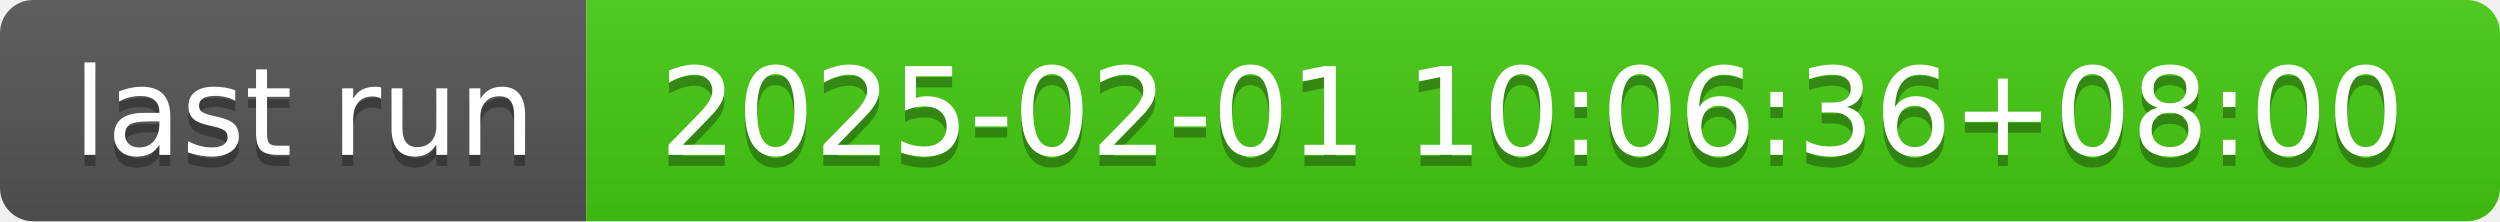
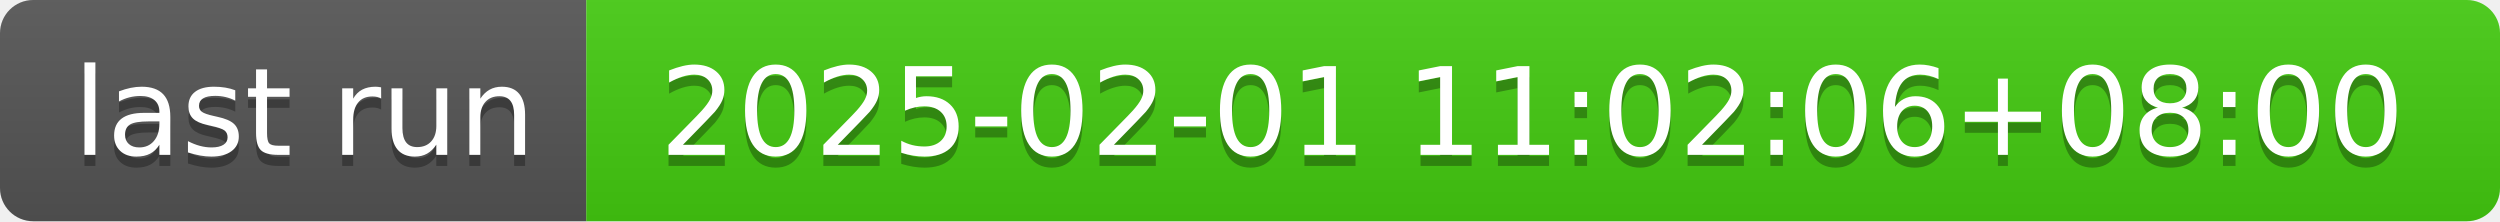
- <svg xmlns="http://www.w3.org/2000/svg" width="226" height="20" role="img" aria-label="last run: 2025-02-01 10:06:36+08:00">
+ <svg xmlns="http://www.w3.org/2000/svg" width="226" height="20" role="img" aria-label="last run: 2025-02-01 11:02:06+08:00">
  <linearGradient id="s" x2="0" y2="100%">
    <stop offset="0" stop-color="#bbb" stop-opacity=".1" />
    <stop offset="1" stop-opacity=".1" />
  </linearGradient>
  <clipPath id="r">
    <rect width="226" height="20" rx="3" fill="#fff" />
  </clipPath>
  <g clip-path="url(#r)">
    <rect width="53" height="20" fill="#555" />
    <rect x="53" width="173" height="20" fill="#4c1" />
    <rect width="226" height="20" fill="url(#s)" />
  </g>
  <g fill="#fff" text-anchor="middle" font-family="Verdana,Geneva,DejaVu Sans,sans-serif" text-rendering="geometricPrecision" font-size="110">
    <text aria-hidden="true" x="275" y="150" fill="#010101" fill-opacity=".3" transform="scale(.1)" textLength="430">last run</text>
    <text x="275" y="140" transform="scale(.1)" fill="#fff" textLength="430">last run</text>
-     <text aria-hidden="true" x="1385" y="150" fill="#010101" fill-opacity=".3" transform="scale(.1)" textLength="1630">2025-02-01 10:06:36+08:00</text>
-     <text x="1385" y="140" transform="scale(.1)" fill="#fff" textLength="1630">2025-02-01 10:06:36+08:00</text>
+     <text aria-hidden="true" x="1385" y="150" fill="#010101" fill-opacity=".3" transform="scale(.1)" textLength="1630">2025-02-01 11:02:06+08:00</text>
+     <text x="1385" y="140" transform="scale(.1)" fill="#fff" textLength="1630">2025-02-01 11:02:06+08:00</text>
  </g>
</svg>
